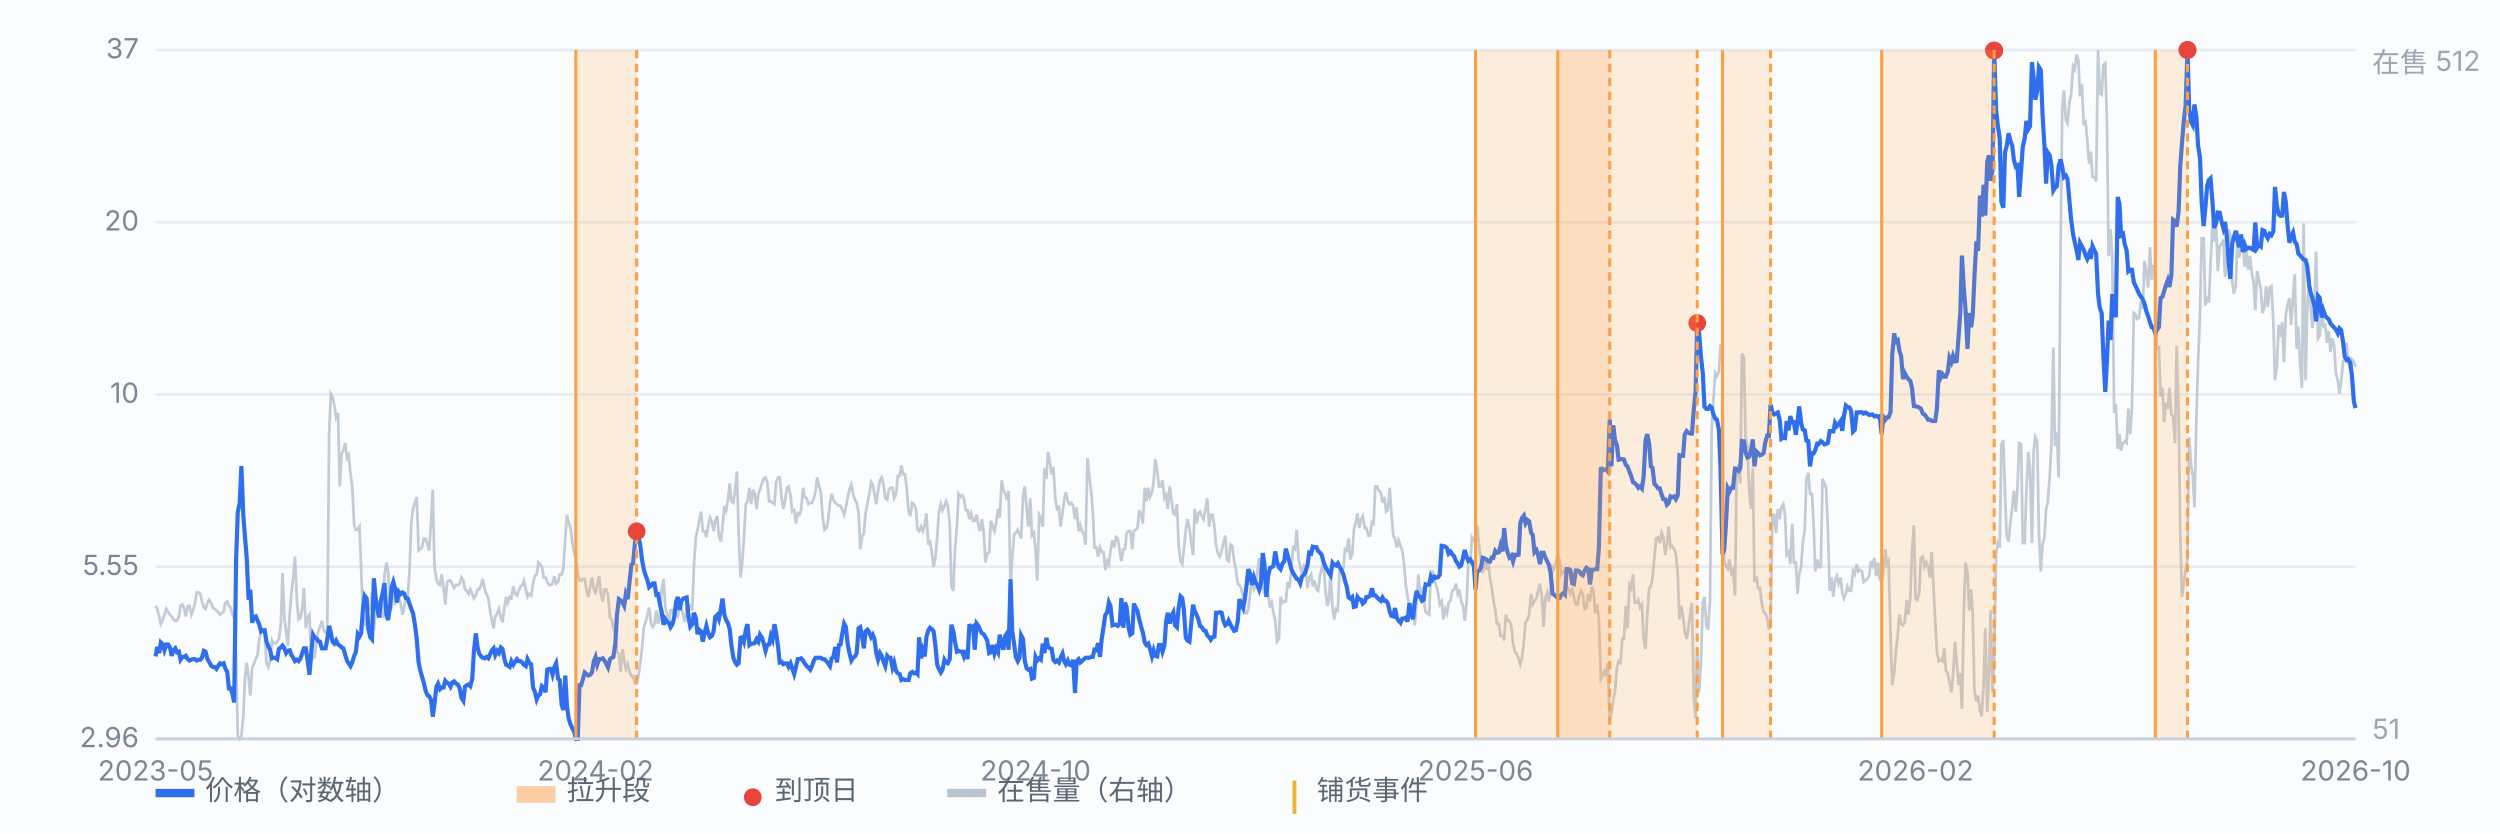
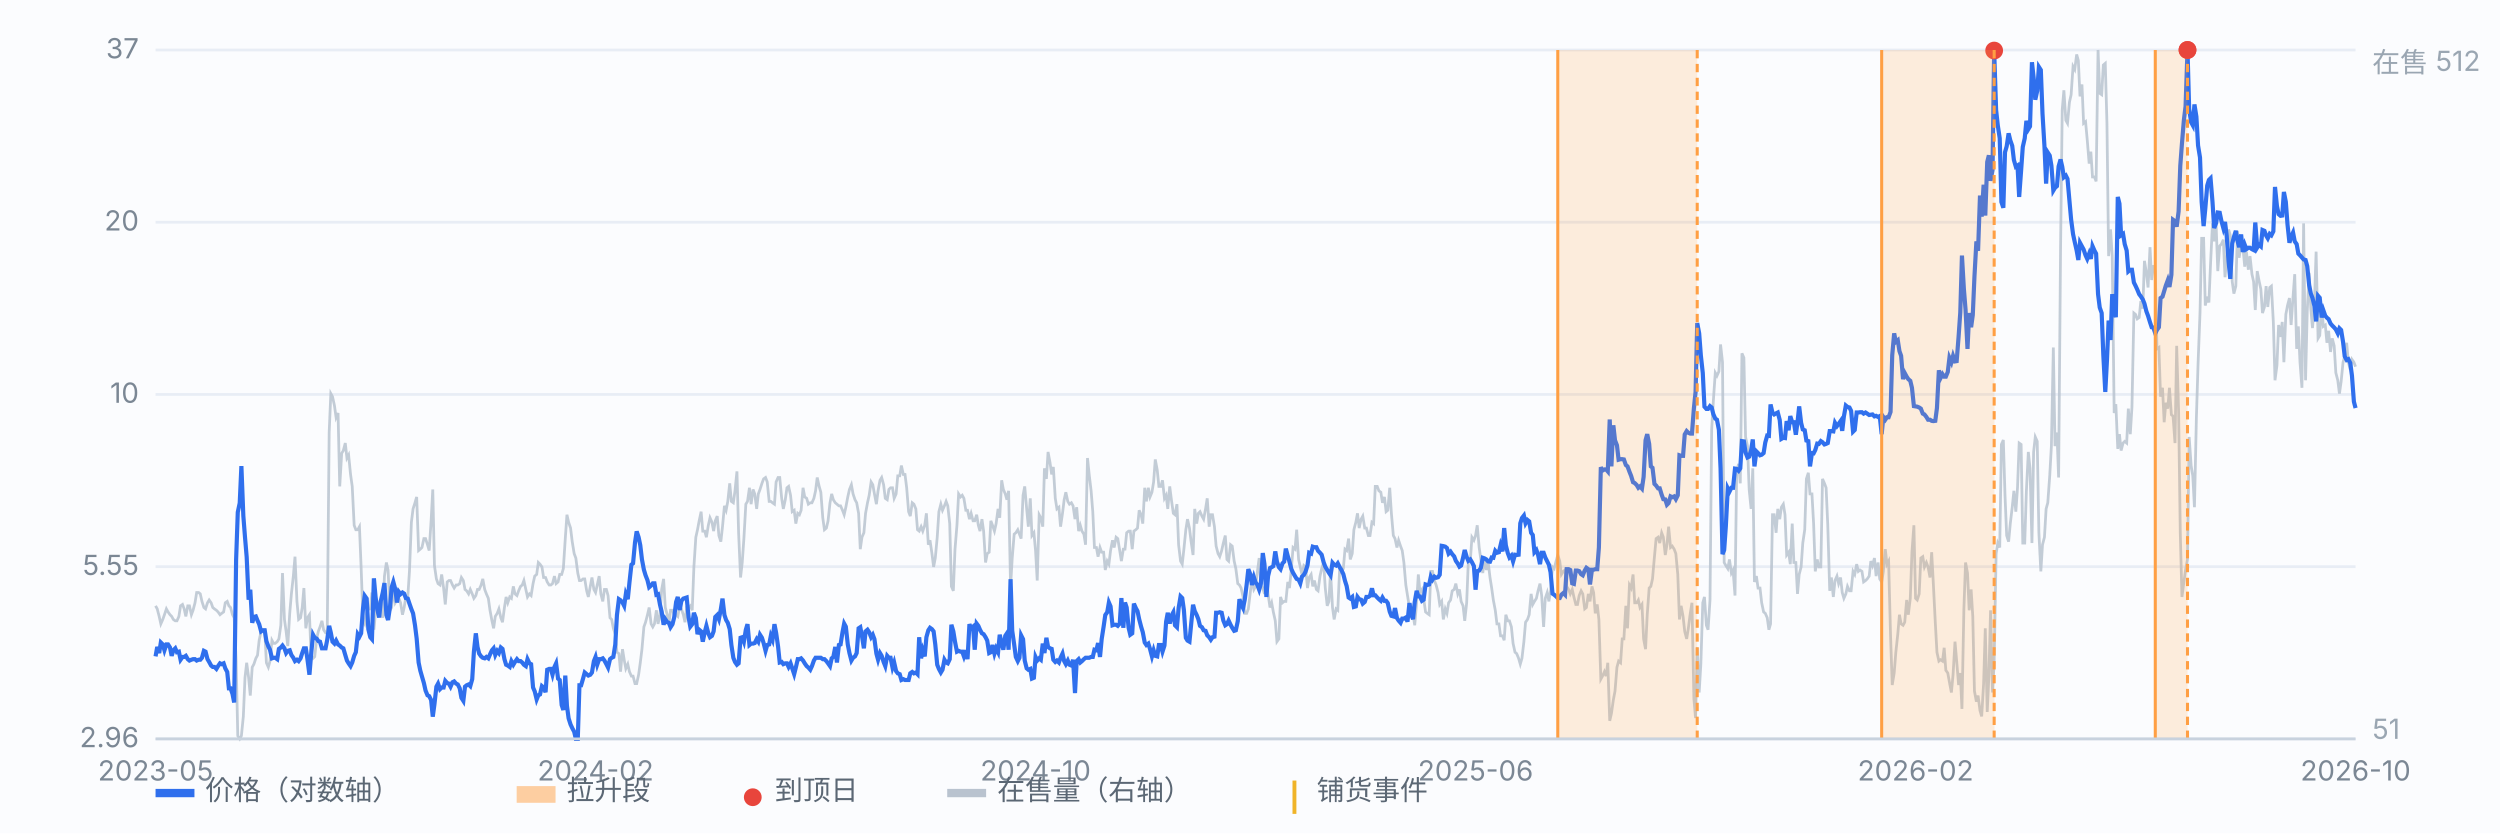
<svg xmlns="http://www.w3.org/2000/svg" viewBox="0 0 900 300" preserveAspectRatio="xMidYMid meet" style="width:100%;max-width:900px;height:auto;display:block" font-family="-apple-system,Segoe UI,Microsoft YaHei,sans-serif" font-size="10">
  <rect x="0" y="0" width="900" height="300" fill="#fbfcfe" />
  <line x1="56" y1="266.0" x2="848" y2="266.0" stroke="#e8edf5" stroke-width="1" />
  <text x="50" y="269.0" text-anchor="end" fill="#7b8794">2.96</text>
  <line x1="56" y1="204.0" x2="848" y2="204.0" stroke="#e8edf5" stroke-width="1" />
  <text x="50" y="207.0" text-anchor="end" fill="#7b8794">5.55</text>
  <line x1="56" y1="142.0" x2="848" y2="142.0" stroke="#e8edf5" stroke-width="1" />
  <text x="50" y="145.0" text-anchor="end" fill="#7b8794">10</text>
  <line x1="56" y1="80.0" x2="848" y2="80.0" stroke="#e8edf5" stroke-width="1" />
  <text x="50" y="83.0" text-anchor="end" fill="#7b8794">20</text>
  <line x1="56" y1="18.0" x2="848" y2="18.0" stroke="#e8edf5" stroke-width="1" />
  <text x="50" y="21.0" text-anchor="end" fill="#7b8794">37</text>
  <path d="M56.0 218.1 L56.6 219.2 L57.3 221.9 L57.9 224.6 L58.6 223.0 L59.2 221.3 L59.9 219.2 L60.5 220.3 L61.2 221.3 L61.8 221.9 L62.4 223.0 L63.1 223.5 L63.7 223.5 L64.4 221.9 L65.0 218.1 L65.7 217.6 L66.3 219.2 L66.9 221.9 L67.6 218.1 L68.2 218.1 L68.9 221.3 L69.5 219.7 L70.2 217.0 L70.8 213.3 L71.5 213.3 L72.1 213.8 L72.7 216.5 L73.4 218.7 L74.0 219.2 L74.7 217.0 L75.3 216.0 L76.0 217.0 L76.6 218.7 L77.2 219.2 L77.9 219.7 L78.5 220.3 L79.2 221.3 L79.8 220.8 L80.5 220.3 L81.1 217.0 L81.8 216.5 L82.4 218.1 L83.0 218.7 L83.7 221.3 L84.3 222.4 L85.0 237.5 L85.6 264.9 L86.3 266.0 L86.9 264.9 L87.6 257.9 L88.2 243.9 L88.8 238.6 L89.5 243.9 L90.1 250.4 L90.8 240.2 L91.4 239.1 L92.1 237.0 L92.7 235.9 L93.3 230.5 L94.0 227.3 L94.6 226.7 L95.3 226.7 L95.9 238.6 L96.6 240.2 L97.2 238.0 L97.9 230.5 L98.5 231.6 L99.1 231.6 L99.8 231.0 L100.4 230.0 L101.1 225.1 L101.7 206.3 L102.4 223.0 L103.0 227.3 L103.6 232.6 L104.3 220.8 L104.9 213.8 L105.6 207.4 L106.2 200.4 L106.9 216.5 L107.5 223.0 L108.2 222.4 L108.8 218.7 L109.4 211.7 L110.1 226.2 L110.7 222.4 L111.4 221.3 L112.0 235.9 L112.7 237.0 L113.3 236.4 L114.0 230.0 L114.6 227.3 L115.2 225.7 L115.9 223.5 L116.5 226.7 L117.2 227.8 L117.8 227.8 L118.5 155.7 L119.1 141.7 L119.7 142.8 L120.4 146.0 L121.0 150.3 L121.7 148.7 L122.3 175.1 L123.0 163.2 L123.6 162.2 L124.3 159.5 L124.9 164.9 L125.5 163.8 L126.2 170.8 L126.8 175.1 L127.5 189.1 L128.1 190.7 L128.8 190.7 L129.4 189.6 L130.0 204.1 L130.7 223.5 L131.3 224.6 L132.0 220.8 L132.6 219.2 L133.3 219.2 L133.9 213.3 L134.6 226.7 L135.2 220.3 L135.8 218.1 L136.5 217.0 L137.1 219.7 L137.8 222.4 L138.4 207.4 L139.1 202.5 L139.7 205.2 L140.4 219.7 L141.0 218.7 L141.6 211.1 L142.3 217.0 L142.9 216.0 L143.6 215.4 L144.2 217.0 L144.9 221.3 L145.5 218.7 L146.1 214.9 L146.8 214.9 L147.4 205.7 L148.1 188.0 L148.7 183.2 L149.4 181.0 L150.0 178.9 L150.7 198.2 L151.3 197.7 L151.9 197.1 L152.6 193.9 L153.2 193.9 L153.9 196.1 L154.5 198.2 L155.2 187.5 L155.8 176.2 L156.4 203.6 L157.1 208.4 L157.7 210.1 L158.4 210.6 L159.0 206.8 L159.7 211.7 L160.3 217.6 L161.0 209.5 L161.6 209.0 L162.2 209.0 L162.9 210.6 L163.5 211.7 L164.2 210.6 L164.8 210.6 L165.5 210.1 L166.1 207.9 L166.8 209.0 L167.4 212.2 L168.0 212.7 L168.7 213.8 L169.3 212.2 L170.0 213.8 L170.6 215.4 L171.3 214.4 L171.9 212.2 L172.5 212.2 L173.2 210.6 L173.8 208.4 L174.5 212.2 L175.1 213.8 L175.8 215.4 L176.4 219.7 L177.1 223.5 L177.7 226.2 L178.3 221.9 L179.0 220.8 L179.6 219.2 L180.3 222.4 L180.9 224.0 L181.6 218.7 L182.2 214.9 L182.8 217.0 L183.5 214.9 L184.1 215.4 L184.8 211.1 L185.4 213.8 L186.1 214.4 L186.7 212.7 L187.4 211.1 L188.0 210.6 L188.6 209.0 L189.3 212.2 L189.9 214.9 L190.6 213.8 L191.2 214.4 L191.9 210.1 L192.5 207.4 L193.2 206.8 L193.8 202.5 L194.4 203.1 L195.1 204.1 L195.7 207.9 L196.4 207.9 L197.0 209.5 L197.7 210.6 L198.3 210.6 L198.9 210.1 L199.6 207.4 L200.2 210.1 L200.9 209.5 L201.5 206.8 L202.2 206.8 L202.8 204.7 L203.5 193.9 L204.1 185.3 L204.7 188.0 L205.4 190.1 L206.0 195.0 L206.7 199.3 L207.3 200.9 L208.0 206.3 L208.6 209.0 L209.2 209.0 L209.9 208.4 L210.5 208.4 L211.2 212.7 L211.8 214.9 L212.5 211.1 L213.1 207.9 L213.8 212.2 L214.4 213.3 L215.0 210.6 L215.7 207.4 L216.3 213.8 L217.0 216.5 L217.6 212.2 L218.3 212.2 L218.9 214.4 L219.6 222.4 L220.2 223.0 L220.8 226.2 L221.5 228.3 L222.1 234.8 L222.8 235.3 L223.4 241.8 L224.1 233.7 L224.7 237.5 L225.3 240.7 L226.0 239.1 L226.6 241.8 L227.3 243.4 L227.9 243.4 L228.6 246.1 L229.2 246.1 L229.9 242.9 L230.5 238.6 L231.1 233.7 L231.8 225.7 L232.4 224.0 L233.1 221.3 L233.7 218.7 L234.4 224.6 L235.0 225.7 L235.6 224.6 L236.3 219.7 L236.9 224.6 L237.6 221.3 L238.2 212.2 L238.9 208.4 L239.5 218.7 L240.2 221.3 L240.8 224.6 L241.4 219.7 L242.1 219.7 L242.7 221.3 L243.4 221.3 L244.0 221.9 L244.7 218.1 L245.3 219.2 L246.0 221.3 L246.6 224.0 L247.2 218.7 L247.9 218.7 L248.5 218.1 L249.2 219.7 L249.8 204.1 L250.5 193.4 L251.1 190.7 L251.7 187.5 L252.4 184.2 L253.0 191.2 L253.7 191.2 L254.3 193.4 L255.0 189.1 L255.6 186.4 L256.3 188.0 L256.9 191.2 L257.5 187.5 L258.2 185.8 L258.8 192.8 L259.5 195.0 L260.1 189.6 L260.8 182.1 L261.4 183.7 L262.0 180.5 L262.7 174.0 L263.3 180.5 L264.0 181.0 L264.6 176.7 L265.3 169.7 L265.9 191.8 L266.6 207.9 L267.2 202.5 L267.8 193.9 L268.5 181.5 L269.1 180.5 L269.8 175.6 L270.4 181.5 L271.1 176.2 L271.7 177.8 L272.4 183.2 L273.0 177.8 L273.6 176.2 L274.3 174.0 L274.9 172.4 L275.6 171.9 L276.2 173.5 L276.9 180.5 L277.5 180.5 L278.1 181.0 L278.8 181.5 L279.4 173.5 L280.1 171.9 L280.7 171.9 L281.4 179.4 L282.0 183.2 L282.7 179.9 L283.3 175.6 L283.9 175.1 L284.6 178.3 L285.2 184.2 L285.9 183.7 L286.5 188.5 L287.2 184.8 L287.8 185.3 L288.4 183.7 L289.1 175.6 L289.7 178.9 L290.4 179.4 L291.0 181.5 L291.7 181.0 L292.3 181.0 L293.0 179.4 L293.6 176.7 L294.2 171.9 L294.9 175.1 L295.5 177.2 L296.2 186.4 L296.8 190.7 L297.5 190.1 L298.1 187.5 L298.8 181.0 L299.4 177.8 L300.0 179.9 L300.7 181.0 L301.3 181.5 L302.0 182.1 L302.6 182.1 L303.3 183.7 L303.9 185.3 L304.5 182.6 L305.2 178.9 L305.8 176.2 L306.5 174.5 L307.1 177.8 L307.8 179.9 L308.4 181.0 L309.1 184.8 L309.7 197.7 L310.3 193.4 L311.0 191.8 L311.6 184.8 L312.3 181.0 L312.9 178.3 L313.6 173.5 L314.2 174.5 L314.8 177.8 L315.5 181.5 L316.1 176.7 L316.8 172.9 L317.4 171.9 L318.1 174.5 L318.7 179.4 L319.4 179.9 L320.0 176.2 L320.6 175.6 L321.3 175.6 L321.9 179.4 L322.6 177.8 L323.2 171.3 L323.9 171.3 L324.5 167.6 L325.2 170.8 L325.8 170.8 L326.4 175.6 L327.1 184.2 L327.7 185.8 L328.4 181.0 L329.0 181.5 L329.7 183.2 L330.3 190.7 L330.9 191.2 L331.6 189.6 L332.2 191.2 L332.9 189.1 L333.5 184.8 L334.2 196.1 L334.8 194.5 L335.5 199.3 L336.1 204.1 L336.7 200.9 L337.4 193.4 L338.0 184.2 L338.7 181.5 L339.3 183.7 L340.0 182.1 L340.6 180.5 L341.2 182.1 L341.9 188.5 L342.5 211.1 L343.2 212.7 L343.8 197.7 L344.5 189.1 L345.1 177.8 L345.8 178.9 L346.4 178.3 L347.0 179.4 L347.7 183.7 L348.3 183.7 L349.0 186.9 L349.6 184.8 L350.3 187.5 L350.9 187.5 L351.6 185.3 L352.2 189.1 L352.8 191.2 L353.5 186.9 L354.1 191.2 L354.8 202.5 L355.4 199.3 L356.1 198.8 L356.7 187.5 L357.3 189.1 L358.0 191.2 L358.6 188.5 L359.3 183.2 L359.9 186.4 L360.6 172.9 L361.2 176.2 L361.9 177.8 L362.5 179.9 L363.1 176.7 L363.8 211.1 L364.4 200.9 L365.1 192.3 L365.7 191.8 L366.4 190.7 L367.0 192.3 L367.6 193.9 L368.3 178.3 L368.9 175.1 L369.6 183.2 L370.2 189.6 L370.9 179.4 L371.5 192.8 L372.2 191.8 L372.8 198.2 L373.4 209.0 L374.1 185.3 L374.7 186.4 L375.4 189.6 L376.0 168.6 L376.7 172.4 L377.3 162.7 L378.0 166.5 L378.6 170.8 L379.2 168.1 L379.9 179.4 L380.5 183.2 L381.2 182.6 L381.8 189.6 L382.5 184.8 L383.1 179.9 L383.7 177.2 L384.4 180.5 L385.0 181.5 L385.7 181.0 L386.3 182.1 L387.0 186.9 L387.6 182.6 L388.3 191.2 L388.9 189.1 L389.5 191.2 L390.2 192.3 L390.8 196.1 L391.5 164.9 L392.1 170.8 L392.8 176.7 L393.4 184.2 L394.0 197.1 L394.7 197.1 L395.3 200.4 L396.0 197.1 L396.6 198.8 L397.3 198.8 L397.9 205.2 L398.6 202.0 L399.2 203.1 L399.8 198.2 L400.5 194.5 L401.1 197.1 L401.8 193.4 L402.4 193.9 L403.1 198.2 L403.7 202.0 L404.4 197.7 L405.0 197.7 L405.6 191.8 L406.3 191.2 L406.9 191.2 L407.6 197.7 L408.2 191.2 L408.9 190.7 L409.5 190.1 L410.1 183.7 L410.8 185.3 L411.4 188.5 L412.1 175.6 L412.7 180.5 L413.4 175.6 L414.0 178.9 L414.7 177.2 L415.3 173.5 L415.9 165.4 L416.6 169.2 L417.2 175.1 L417.9 175.1 L418.5 172.9 L419.2 179.4 L419.8 178.3 L420.4 183.2 L421.1 175.1 L421.7 179.9 L422.4 184.8 L423.0 185.3 L423.7 181.5 L424.3 196.1 L425.0 202.0 L425.6 203.1 L426.2 197.7 L426.9 190.7 L427.5 186.9 L428.2 190.1 L428.8 195.0 L429.5 199.8 L430.1 183.2 L430.8 188.5 L431.4 184.8 L432.0 184.2 L432.7 185.8 L433.3 186.9 L434.0 183.2 L434.6 179.4 L435.3 189.6 L435.9 185.3 L436.5 185.3 L437.2 189.6 L437.8 196.6 L438.5 199.3 L439.1 200.4 L439.8 198.2 L440.4 195.5 L441.1 192.8 L441.7 201.4 L442.3 202.0 L443.0 196.1 L443.6 196.6 L444.3 202.0 L444.9 204.7 L445.6 210.1 L446.2 210.6 L446.8 211.7 L447.5 214.9 L448.1 220.8 L448.8 220.8 L449.4 219.2 L450.1 213.3 L450.7 208.4 L451.4 212.2 L452.0 211.1 L452.6 206.3 L453.3 200.9 L453.9 210.6 L454.6 211.7 L455.2 213.8 L455.9 206.8 L456.5 213.8 L457.2 218.7 L457.8 217.0 L458.4 220.3 L459.1 223.5 L459.7 231.0 L460.4 230.0 L461.0 214.9 L461.7 217.0 L462.3 216.5 L462.9 216.5 L463.6 209.5 L464.2 211.7 L464.9 204.7 L465.5 197.1 L466.2 197.7 L466.8 190.7 L467.5 201.4 L468.1 204.1 L468.7 206.8 L469.4 203.6 L470.0 204.1 L470.7 211.7 L471.3 207.9 L472.0 206.8 L472.6 211.1 L473.2 209.0 L473.9 212.2 L474.5 212.7 L475.2 207.4 L475.8 204.7 L476.5 202.5 L477.1 211.7 L477.8 218.1 L478.4 216.5 L479.0 205.7 L479.7 218.7 L480.3 223.0 L481.0 219.2 L481.6 219.7 L482.3 204.1 L482.9 205.7 L483.6 204.7 L484.2 197.7 L484.8 198.2 L485.5 193.9 L486.1 201.4 L486.8 199.3 L487.4 190.7 L488.1 188.0 L488.7 184.8 L489.3 190.1 L490.0 186.9 L490.6 185.8 L491.3 190.1 L491.9 190.1 L492.6 192.8 L493.2 192.8 L493.9 188.0 L494.5 188.5 L495.1 175.1 L495.8 175.1 L496.4 176.7 L497.1 177.2 L497.7 181.0 L498.4 178.9 L499.0 184.2 L499.6 183.7 L500.3 175.6 L500.9 184.8 L501.6 192.8 L502.2 193.9 L502.9 197.1 L503.5 194.5 L504.2 196.6 L504.8 198.2 L505.4 202.5 L506.1 210.6 L506.7 214.4 L507.4 218.7 L508.0 218.1 L508.7 221.3 L509.3 225.1 L510.0 216.5 L510.6 206.8 L511.2 213.3 L511.9 212.2 L512.5 215.4 L513.2 220.3 L513.8 220.8 L514.5 221.3 L515.1 205.7 L515.7 205.7 L516.4 209.0 L517.0 210.6 L517.7 213.3 L518.3 217.6 L519.0 216.5 L519.6 223.0 L520.3 219.2 L520.9 220.8 L521.5 217.0 L522.2 216.0 L522.8 212.7 L523.5 212.2 L524.1 210.1 L524.8 213.8 L525.4 212.2 L526.0 216.5 L526.7 218.1 L527.3 223.5 L528.0 217.0 L528.6 202.0 L529.3 202.0 L529.9 193.4 L530.6 194.5 L531.2 192.8 L531.8 189.1 L532.5 197.1 L533.1 201.4 L533.8 206.3 L534.4 200.9 L535.1 205.2 L535.7 202.0 L536.4 207.9 L537.0 211.7 L537.6 216.0 L538.3 219.7 L538.9 224.6 L539.6 224.6 L540.2 228.9 L540.9 228.9 L541.5 230.5 L542.1 221.3 L542.8 223.5 L543.4 223.5 L544.1 225.7 L544.7 231.6 L545.4 234.8 L546.0 235.3 L546.7 237.0 L547.3 239.1 L547.9 237.0 L548.6 231.0 L549.2 224.0 L549.9 223.0 L550.5 221.3 L551.2 213.8 L551.8 217.6 L552.4 216.5 L553.1 215.4 L553.7 212.7 L554.4 210.1 L555.0 214.4 L555.7 225.7 L556.3 215.4 L557.0 213.3 L557.6 216.5 L558.2 212.7 L558.9 204.1 L559.5 204.7 L560.2 202.0 L560.8 199.8 L561.5 202.0 L562.1 206.8 L562.8 205.7 L563.4 205.2 L564.0 211.1 L564.7 212.2 L565.3 213.8 L566.0 212.2 L566.6 214.9 L567.3 217.6 L567.9 217.6 L568.5 214.4 L569.2 212.7 L569.8 213.8 L570.5 219.2 L571.1 218.7 L571.8 213.8 L572.4 216.5 L573.1 211.1 L573.7 213.3 L574.3 220.8 L575.0 217.6 L575.6 223.0 L576.3 244.5 L576.9 243.4 L577.6 241.8 L578.2 243.4 L578.8 238.6 L579.5 259.5 L580.1 256.9 L580.8 252.0 L581.4 248.8 L582.1 240.2 L582.7 238.0 L583.4 238.6 L584.0 230.0 L584.6 230.0 L585.3 218.1 L585.9 226.2 L586.6 210.6 L587.2 211.7 L587.9 206.8 L588.5 217.0 L589.2 217.0 L589.8 216.0 L590.4 218.7 L591.1 217.6 L591.7 230.0 L592.4 233.7 L593.0 221.3 L593.7 211.7 L594.3 211.1 L594.9 208.4 L595.6 200.4 L596.2 193.9 L596.9 193.4 L597.5 195.5 L598.2 191.8 L598.8 193.4 L599.5 199.8 L600.1 196.1 L600.7 189.6 L601.4 197.1 L602.0 196.6 L602.7 197.7 L603.3 199.3 L604.0 206.8 L604.6 223.0 L605.2 218.1 L605.9 221.9 L606.5 227.3 L607.2 230.0 L607.8 226.2 L608.5 220.8 L609.1 217.0 L609.8 251.5 L610.4 258.5 L611.0 233.2 L611.7 249.3 L612.3 239.1 L613.0 217.0 L613.6 214.9 L614.3 225.1 L614.9 226.7 L615.6 216.0 L616.2 154.6 L616.8 144.4 L617.5 134.2 L618.1 135.3 L618.8 133.7 L619.4 124.0 L620.1 130.4 L620.7 202.5 L621.3 203.6 L622.0 204.7 L622.6 201.4 L623.3 206.3 L623.9 205.2 L624.6 214.4 L625.2 169.7 L625.9 167.0 L626.5 174.0 L627.1 127.2 L627.8 128.8 L628.4 157.3 L629.1 160.6 L629.7 176.2 L630.4 183.2 L631.0 168.6 L631.6 209.5 L632.3 207.4 L632.9 211.7 L633.6 211.7 L634.2 217.0 L634.9 220.3 L635.5 220.8 L636.2 222.4 L636.8 226.7 L637.4 224.6 L638.1 185.3 L638.7 185.3 L639.4 191.8 L640.0 183.2 L640.7 186.9 L641.3 182.6 L642.0 181.5 L642.6 185.3 L643.2 199.8 L643.9 198.8 L644.5 203.1 L645.2 188.5 L645.8 202.5 L646.5 202.5 L647.1 213.8 L647.7 206.8 L648.4 204.1 L649.0 195.5 L649.7 190.7 L650.3 172.4 L651.0 170.2 L651.6 177.8 L652.3 177.8 L652.9 188.5 L653.5 205.7 L654.2 201.4 L654.8 204.1 L655.5 204.1 L656.1 172.4 L656.8 174.0 L657.4 175.6 L658.0 189.1 L658.7 212.7 L659.3 207.9 L660.0 214.9 L660.6 209.0 L661.3 207.4 L661.9 210.1 L662.6 207.9 L663.2 213.3 L663.8 215.4 L664.5 213.8 L665.1 211.1 L665.8 212.7 L666.4 212.7 L667.1 205.7 L667.7 206.8 L668.4 203.1 L669.0 205.7 L669.6 205.2 L670.3 205.7 L670.9 209.5 L671.6 209.0 L672.2 208.4 L672.9 207.4 L673.5 202.0 L674.1 203.6 L674.8 200.9 L675.4 207.4 L676.1 202.5 L676.7 208.4 L677.4 209.5 L678.0 205.7 L678.7 197.7 L679.3 203.1 L679.9 202.0 L680.6 228.9 L681.2 246.6 L681.9 242.3 L682.5 234.8 L683.2 228.3 L683.8 221.3 L684.4 224.6 L685.1 225.1 L685.7 224.0 L686.4 216.0 L687.0 221.3 L687.7 215.4 L688.3 198.8 L689.0 189.1 L689.6 215.4 L690.2 216.0 L690.9 213.8 L691.5 200.9 L692.2 200.4 L692.8 204.1 L693.5 202.5 L694.1 204.1 L694.8 207.9 L695.4 198.8 L696.0 210.1 L696.7 224.0 L697.3 234.8 L698.0 238.0 L698.6 237.5 L699.3 238.0 L699.9 233.2 L700.5 241.3 L701.2 242.3 L701.8 245.6 L702.5 249.3 L703.1 242.9 L703.8 231.0 L704.4 238.0 L705.1 246.6 L705.7 242.3 L706.3 255.2 L707.0 219.2 L707.6 202.5 L708.3 206.3 L708.9 219.7 L709.6 212.2 L710.2 221.9 L710.8 248.8 L711.5 252.6 L712.1 250.4 L712.8 255.8 L713.4 257.9 L714.1 246.1 L714.7 226.2 L715.4 256.3 L716.0 243.4 L716.6 219.7 L717.3 249.3 L717.9 238.6 L718.6 199.3 L719.2 195.5 L719.9 197.1 L720.5 160.0 L721.2 158.4 L721.8 178.3 L722.4 192.8 L723.1 195.0 L723.7 188.5 L724.4 182.6 L725.0 176.7 L725.7 184.2 L726.3 175.6 L726.9 159.5 L727.6 160.0 L728.2 195.5 L728.9 195.5 L729.5 176.7 L730.2 162.7 L730.8 168.6 L731.5 195.5 L732.1 162.7 L732.7 157.3 L733.4 158.9 L734.0 191.8 L734.7 205.7 L735.3 196.1 L736.0 193.4 L736.6 183.2 L737.2 181.0 L737.9 171.3 L738.5 160.6 L739.2 125.1 L739.8 160.6 L740.5 155.7 L741.1 171.9 L741.8 89.5 L742.4 39.5 L743.0 32.5 L743.7 43.3 L744.3 44.4 L745.0 36.8 L745.6 34.1 L746.3 23.9 L746.9 25.0 L747.6 19.6 L748.2 21.8 L748.8 34.7 L749.5 30.4 L750.1 44.4 L750.8 43.8 L751.4 50.3 L752.1 58.9 L752.7 54.6 L753.3 63.7 L754.0 63.7 L754.6 65.3 L755.3 18.0 L755.9 33.6 L756.6 34.1 L757.2 23.4 L757.9 22.8 L758.5 44.4 L759.1 92.2 L759.8 82.6 L760.4 92.2 L761.1 148.7 L761.7 145.5 L762.4 161.6 L763.0 156.3 L763.6 162.2 L764.3 159.5 L764.9 158.9 L765.6 159.5 L766.2 147.1 L766.9 156.3 L767.5 146.6 L768.2 112.7 L768.8 113.2 L769.4 114.8 L770.1 114.3 L770.7 108.4 L771.4 111.1 L772.0 93.9 L772.7 98.2 L773.3 103.5 L774.0 89.0 L774.6 100.8 L775.2 95.5 L775.9 97.6 L776.5 125.6 L777.2 125.1 L777.8 142.8 L778.5 139.6 L779.1 152.0 L779.7 145.0 L780.4 147.1 L781.0 139.6 L781.7 149.3 L782.3 149.8 L783.0 159.5 L783.6 124.5 L784.3 148.2 L784.9 191.8 L785.5 214.9 L786.2 209.5 L786.8 205.2 L787.5 201.4 L788.1 157.3 L788.8 167.6 L789.4 171.3 L790.0 182.6 L790.7 150.3 L791.3 131.0 L792.0 112.7 L792.6 85.8 L793.3 85.8 L793.9 110.0 L794.6 106.8 L795.2 108.9 L795.8 94.9 L796.5 80.4 L797.1 86.9 L797.8 80.9 L798.4 97.6 L799.1 88.5 L799.7 87.9 L800.4 86.3 L801.0 99.8 L801.6 93.3 L802.3 82.6 L802.9 84.7 L803.6 101.4 L804.2 105.7 L804.9 103.0 L805.5 83.1 L806.1 92.8 L806.8 87.9 L807.4 88.5 L808.1 96.0 L808.7 90.6 L809.4 97.1 L810.0 92.2 L810.7 98.7 L811.3 101.4 L811.9 111.6 L812.6 97.6 L813.2 100.8 L813.9 104.1 L814.5 112.7 L815.2 110.5 L815.8 103.0 L816.4 110.5 L817.1 103.5 L817.7 103.0 L818.4 115.9 L819.0 136.9 L819.7 131.5 L820.3 117.0 L821.0 121.3 L821.6 115.9 L822.2 130.4 L822.9 113.2 L823.5 110.0 L824.2 107.3 L824.8 117.0 L825.5 106.8 L826.1 98.7 L826.8 125.6 L827.4 117.5 L828.0 130.4 L828.7 139.6 L829.3 80.4 L830.0 136.9 L830.6 112.1 L831.3 98.2 L831.9 111.1 L832.5 118.1 L833.2 108.9 L833.8 90.6 L834.5 121.8 L835.1 120.8 L835.8 110.0 L836.4 117.5 L837.1 117.0 L837.7 123.4 L838.3 119.1 L839.0 126.7 L839.6 121.8 L840.3 124.5 L840.9 134.2 L841.6 136.9 L842.2 141.7 L842.8 137.4 L843.5 130.4 L844.1 128.3 L844.8 123.4 L845.4 130.4 L846.1 133.1 L846.7 129.4 L847.4 130.4 L848.0 132.0" fill="none" stroke="#b9c3cf" stroke-width="1" opacity="0.85" />
  <text x="854" y="26" fill="#9aa6b2">在售 512</text>
  <text x="854" y="266" fill="#9aa6b2">51</text>
  <path d="M56.0 236.3 L56.6 232.9 L57.3 235.1 L57.9 231.3 L58.6 232.0 L59.2 234.1 L59.9 232.0 L60.5 232.0 L61.2 233.1 L61.8 236.1 L62.4 234.1 L63.1 233.4 L63.7 234.8 L64.4 234.6 L65.0 237.5 L65.7 236.5 L66.3 236.5 L66.9 236.1 L67.6 237.3 L68.2 237.8 L68.9 237.5 L69.5 237.3 L70.2 237.3 L70.8 237.8 L71.5 237.5 L72.1 237.5 L72.7 236.8 L73.4 234.3 L74.0 234.6 L74.7 237.3 L75.3 238.3 L76.0 239.6 L76.6 240.1 L77.2 240.1 L77.9 240.8 L78.5 239.8 L79.2 238.8 L79.8 239.1 L80.5 238.8 L81.1 240.6 L81.8 241.9 L82.4 247.8 L83.0 247.8 L83.7 249.8 L84.3 252.9 L85.0 201.5 L85.6 184.4 L86.3 181.1 L86.9 167.8 L87.6 185.7 L88.2 193.4 L88.8 200.5 L89.5 215.9 L90.1 212.3 L90.8 224.2 L91.4 222.1 L92.1 221.9 L92.7 223.4 L93.3 224.7 L94.0 227.3 L94.6 226.9 L95.3 226.9 L95.9 230.8 L96.6 232.7 L97.2 233.9 L97.9 237.0 L98.5 236.8 L99.1 236.8 L99.8 237.3 L100.4 233.6 L101.1 233.1 L101.7 232.4 L102.4 233.4 L103.0 235.1 L103.6 234.3 L104.3 234.1 L104.9 235.8 L105.6 236.8 L106.2 238.0 L106.9 237.5 L107.5 238.0 L108.2 237.0 L108.8 235.1 L109.4 233.4 L110.1 233.4 L110.7 237.5 L111.4 242.9 L112.0 235.6 L112.7 228.5 L113.3 229.6 L114.0 229.9 L114.6 230.8 L115.2 231.0 L115.9 233.4 L116.5 233.4 L117.2 233.4 L117.8 230.3 L118.5 225.3 L119.1 227.8 L119.7 231.0 L120.4 231.7 L121.0 230.6 L121.7 232.0 L122.3 232.4 L123.0 233.1 L123.6 233.4 L124.3 235.8 L124.9 237.8 L125.5 238.8 L126.2 239.8 L126.8 238.5 L127.5 236.1 L128.1 234.8 L128.8 228.3 L129.4 229.2 L130.0 228.0 L130.7 218.9 L131.3 214.5 L132.0 215.5 L132.6 226.5 L133.3 229.4 L133.9 230.1 L134.6 208.2 L135.2 214.9 L135.8 219.3 L136.5 222.3 L137.1 216.3 L137.8 213.3 L138.4 209.9 L139.1 221.4 L139.7 223.2 L140.4 218.5 L141.0 211.4 L141.6 209.5 L142.3 212.1 L142.9 216.9 L143.6 213.1 L144.2 213.9 L144.9 213.3 L145.5 213.7 L146.1 215.3 L146.8 215.5 L147.4 217.3 L148.1 219.3 L148.7 220.8 L149.4 225.1 L150.0 229.9 L150.7 238.5 L151.3 241.4 L151.9 243.5 L152.6 245.9 L153.2 248.6 L153.9 250.3 L154.5 250.6 L155.2 252.0 L155.8 258.0 L156.4 253.5 L157.1 247.2 L157.7 246.1 L158.4 248.1 L159.0 247.5 L159.7 247.5 L160.3 245.1 L161.0 245.9 L161.6 246.1 L162.2 247.2 L162.9 245.6 L163.5 245.3 L164.2 246.1 L164.8 246.4 L165.5 247.8 L166.1 251.2 L166.8 252.3 L167.4 247.2 L168.0 246.7 L168.7 246.4 L169.3 247.0 L170.0 244.5 L170.6 234.6 L171.3 228.0 L171.9 232.9 L172.5 235.3 L173.2 236.3 L173.8 236.8 L174.5 237.0 L175.1 236.5 L175.8 237.0 L176.4 235.6 L177.1 234.1 L177.7 233.4 L178.3 235.8 L179.0 234.3 L179.6 235.1 L180.3 233.1 L180.9 233.6 L181.6 237.3 L182.2 239.3 L182.8 239.6 L183.5 240.1 L184.1 238.0 L184.8 239.3 L185.4 238.3 L186.1 237.3 L186.7 238.0 L187.4 238.0 L188.0 238.5 L188.6 239.3 L189.3 239.8 L189.9 237.3 L190.6 238.8 L191.2 239.1 L191.9 247.5 L192.5 248.9 L193.2 251.8 L193.8 250.3 L194.4 250.0 L195.1 247.0 L195.7 247.5 L196.4 249.2 L197.0 241.1 L197.7 240.8 L198.3 240.8 L198.9 242.9 L199.6 240.1 L200.2 238.8 L200.9 244.3 L201.5 244.8 L202.2 253.8 L202.8 255.6 L203.5 243.2 L204.1 254.1 L204.7 258.6 L205.4 260.8 L206.0 262.1 L206.7 263.4 L207.3 266.0 L208.0 266.0 L208.6 246.7 L209.2 246.7 L209.9 244.3 L210.5 242.1 L211.2 242.7 L211.8 243.2 L212.5 242.9 L213.1 242.1 L213.8 238.0 L214.4 236.5 L215.0 239.3 L215.7 237.3 L216.3 237.3 L217.0 237.0 L217.6 237.8 L218.3 239.1 L218.9 240.3 L219.6 237.3 L220.2 236.8 L220.8 236.5 L221.5 232.0 L222.1 221.4 L222.8 215.7 L223.4 216.1 L224.1 216.9 L224.7 218.1 L225.3 213.9 L226.0 215.7 L226.6 209.7 L227.3 203.3 L227.9 202.8 L228.6 195.3 L229.2 191.3 L229.9 193.4 L230.5 196.3 L231.1 201.4 L231.8 205.1 L232.4 207.1 L233.1 208.9 L233.7 211.4 L234.4 210.8 L235.0 210.0 L235.6 210.0 L236.3 214.1 L236.9 213.9 L237.6 217.7 L238.2 220.2 L238.9 224.9 L239.5 222.9 L240.2 224.0 L240.8 224.2 L241.4 225.8 L242.1 224.7 L242.7 222.3 L243.4 216.7 L244.0 214.9 L244.7 219.6 L245.3 216.3 L246.0 215.5 L246.6 215.3 L247.2 215.1 L247.9 222.3 L248.5 225.6 L249.2 224.7 L249.8 220.6 L250.5 222.5 L251.1 228.3 L251.7 226.7 L252.4 227.3 L253.0 231.0 L253.7 227.6 L254.3 225.3 L255.0 228.0 L255.6 229.4 L256.3 228.9 L256.9 227.3 L257.5 222.1 L258.2 221.4 L258.8 222.9 L259.5 219.3 L260.1 215.5 L260.8 221.4 L261.4 223.2 L262.0 224.2 L262.7 226.5 L263.3 232.2 L264.0 236.8 L264.6 238.3 L265.3 239.3 L265.9 238.8 L266.6 229.6 L267.2 229.4 L267.8 231.0 L268.5 226.7 L269.1 224.7 L269.8 232.2 L270.4 231.7 L271.1 231.7 L271.7 231.5 L272.4 230.1 L273.0 231.0 L273.6 228.5 L274.3 229.6 L274.9 231.5 L275.6 234.3 L276.2 232.2 L276.9 232.0 L277.5 228.9 L278.1 230.3 L278.8 224.7 L279.4 227.8 L280.1 232.7 L280.7 238.5 L281.4 238.3 L282.0 239.1 L282.7 238.8 L283.3 238.8 L283.9 240.1 L284.6 238.8 L285.2 240.6 L285.9 242.7 L286.5 240.3 L287.2 237.3 L287.8 237.3 L288.4 237.0 L289.1 237.8 L289.7 238.8 L290.4 239.8 L291.0 240.3 L291.7 241.1 L292.3 239.8 L293.0 237.8 L293.6 236.8 L294.2 236.8 L294.9 236.8 L295.5 236.8 L296.2 237.3 L296.8 237.3 L297.5 238.0 L298.1 238.8 L298.8 239.8 L299.4 237.0 L300.0 236.5 L300.7 232.9 L301.3 238.5 L302.0 232.2 L302.6 232.0 L303.3 227.6 L303.9 224.5 L304.5 225.6 L305.2 232.0 L305.8 235.1 L306.5 237.8 L307.1 236.8 L307.8 236.3 L308.4 235.1 L309.1 226.2 L309.7 225.8 L310.3 228.9 L311.0 233.4 L311.6 227.3 L312.3 226.7 L312.9 227.6 L313.6 229.4 L314.2 228.5 L314.8 230.1 L315.5 235.3 L316.1 237.5 L316.8 235.1 L317.4 236.1 L318.1 238.3 L318.7 239.8 L319.4 236.1 L320.0 236.8 L320.6 236.8 L321.3 240.3 L321.9 238.5 L322.6 241.6 L323.2 242.4 L323.9 242.7 L324.5 244.8 L325.2 244.5 L325.8 244.8 L326.4 244.8 L327.1 244.8 L327.7 242.4 L328.4 241.9 L329.0 242.4 L329.7 242.1 L330.3 242.7 L330.9 229.4 L331.6 237.0 L332.2 234.1 L332.9 236.3 L333.5 229.4 L334.2 226.9 L334.8 226.0 L335.5 226.5 L336.1 227.3 L336.7 232.0 L337.4 239.3 L338.0 240.8 L338.7 242.1 L339.3 241.1 L340.0 237.5 L340.6 238.5 L341.2 238.8 L341.9 237.3 L342.5 224.9 L343.2 227.3 L343.8 231.0 L344.5 234.6 L345.1 234.3 L345.8 234.6 L346.4 234.6 L347.0 236.3 L347.7 234.1 L348.3 237.3 L349.0 224.7 L349.6 226.2 L350.3 225.6 L350.9 233.9 L351.6 224.5 L352.2 225.3 L352.8 226.7 L353.5 228.0 L354.1 228.3 L354.8 229.4 L355.4 230.6 L356.1 235.1 L356.7 234.8 L357.3 232.2 L358.0 235.3 L358.6 233.4 L359.3 234.8 L359.9 228.5 L360.6 231.5 L361.2 233.9 L361.9 228.9 L362.5 228.0 L363.1 233.9 L363.8 208.5 L364.4 227.1 L365.1 232.0 L365.7 236.5 L366.4 238.0 L367.0 236.8 L367.6 228.7 L368.3 230.1 L368.9 237.8 L369.6 240.6 L370.2 241.1 L370.9 240.8 L371.5 244.3 L372.2 244.0 L372.8 236.5 L373.4 237.8 L374.1 237.0 L374.7 237.5 L375.4 231.7 L376.0 235.1 L376.7 229.6 L377.3 232.9 L378.0 233.4 L378.6 233.6 L379.2 237.5 L379.9 238.3 L380.5 237.8 L381.2 238.5 L381.8 236.8 L382.5 235.3 L383.1 238.0 L383.7 239.1 L384.4 237.8 L385.0 239.3 L385.7 239.6 L386.3 237.5 L387.0 249.5 L387.6 238.0 L388.3 237.3 L388.9 238.5 L389.5 238.0 L390.2 237.3 L390.8 236.8 L391.5 236.8 L392.1 236.8 L392.8 236.5 L393.4 236.5 L394.0 233.9 L394.7 234.1 L395.3 231.5 L396.0 236.5 L396.6 230.1 L397.3 225.6 L397.9 221.4 L398.6 220.4 L399.2 216.9 L399.8 218.3 L400.5 225.1 L401.1 224.9 L401.8 224.9 L402.4 225.3 L403.1 224.5 L403.7 215.3 L404.4 226.0 L405.0 216.9 L405.6 218.7 L406.3 226.0 L406.9 228.5 L407.6 228.0 L408.2 217.3 L408.9 218.9 L409.5 220.0 L410.1 222.9 L410.8 225.6 L411.4 227.6 L412.1 231.3 L412.7 232.2 L413.4 231.7 L414.0 233.6 L414.7 236.3 L415.3 234.1 L415.9 236.1 L416.6 236.3 L417.2 232.2 L417.9 232.2 L418.5 234.6 L419.2 232.4 L419.8 223.8 L420.4 220.6 L421.1 224.5 L421.7 221.7 L422.4 220.4 L423.0 225.1 L423.7 225.8 L424.3 218.9 L425.0 214.7 L425.6 215.3 L426.2 219.6 L426.9 229.6 L427.5 230.6 L428.2 231.0 L428.8 224.9 L429.5 217.7 L430.1 220.0 L430.8 221.4 L431.4 222.9 L432.0 225.3 L432.7 225.8 L433.3 226.9 L434.0 227.1 L434.6 228.7 L435.3 229.4 L435.9 230.3 L436.5 229.4 L437.2 229.2 L437.8 220.6 L438.5 220.6 L439.1 220.4 L439.8 220.6 L440.4 223.4 L441.1 225.1 L441.7 224.7 L442.3 223.4 L443.0 224.9 L443.6 226.0 L444.3 227.1 L444.9 226.9 L445.6 223.6 L446.2 215.7 L446.8 217.5 L447.5 218.9 L448.1 215.9 L448.8 210.4 L449.4 204.9 L450.1 206.7 L450.7 210.6 L451.4 207.8 L452.0 209.7 L452.6 210.4 L453.3 212.3 L453.9 210.2 L454.6 199.1 L455.2 203.1 L455.9 214.9 L456.5 207.4 L457.2 204.5 L457.8 204.2 L458.4 203.8 L459.1 198.5 L459.7 202.2 L460.4 204.2 L461.0 204.9 L461.7 202.8 L462.3 202.2 L462.9 197.5 L463.6 200.2 L464.2 202.2 L464.9 204.9 L465.5 206.2 L466.2 207.4 L466.8 208.4 L467.5 208.7 L468.1 210.0 L468.7 207.6 L469.4 206.9 L470.0 205.8 L470.7 203.5 L471.3 199.0 L472.0 199.3 L472.6 196.8 L473.2 197.0 L473.9 197.0 L474.5 198.3 L475.2 199.0 L475.8 199.7 L476.5 202.4 L477.1 204.0 L477.8 205.2 L478.4 206.2 L479.0 207.1 L479.7 202.6 L480.3 203.3 L481.0 203.6 L481.6 202.8 L482.3 204.2 L482.9 205.2 L483.6 206.7 L484.2 209.1 L484.8 211.0 L485.5 215.1 L486.1 215.5 L486.8 214.9 L487.4 218.5 L488.1 218.3 L488.7 214.9 L489.3 215.7 L490.0 215.9 L490.6 217.3 L491.3 216.7 L491.9 214.9 L492.6 214.9 L493.2 214.5 L493.9 211.8 L494.5 214.3 L495.1 214.3 L495.8 215.1 L496.4 215.7 L497.1 216.3 L497.7 215.1 L498.4 216.3 L499.0 216.3 L499.6 217.1 L500.3 220.2 L500.9 221.7 L501.6 221.9 L502.2 218.9 L502.9 222.5 L503.5 223.4 L504.2 224.2 L504.8 222.7 L505.4 222.7 L506.1 222.3 L506.7 223.8 L507.4 217.1 L508.0 221.2 L508.7 222.9 L509.3 216.7 L510.0 212.7 L510.6 214.7 L511.2 214.7 L511.9 216.3 L512.5 215.9 L513.2 210.4 L513.8 210.6 L514.5 210.4 L515.1 207.6 L515.7 208.7 L516.4 207.6 L517.0 208.0 L517.7 207.8 L518.3 206.9 L519.0 196.5 L519.6 196.6 L520.3 196.8 L520.9 197.3 L521.5 199.3 L522.2 198.6 L522.8 199.5 L523.5 200.3 L524.1 201.9 L524.8 202.9 L525.4 204.0 L526.0 203.6 L526.7 200.8 L527.3 198.0 L528.0 200.5 L528.6 201.9 L529.3 201.4 L529.9 202.4 L530.6 203.8 L531.2 212.3 L531.8 205.6 L532.5 205.4 L533.1 204.4 L533.8 200.8 L534.4 201.0 L535.1 201.4 L535.7 202.1 L536.4 202.2 L537.0 200.7 L537.6 200.8 L538.3 198.3 L538.9 199.0 L539.6 198.8 L540.2 196.3 L540.9 198.5 L541.5 190.1 L542.1 196.3 L542.8 199.1 L543.4 200.7 L544.1 200.0 L544.7 202.1 L545.4 199.7 L546.0 199.8 L546.7 199.7 L547.3 188.4 L547.9 186.5 L548.6 185.6 L549.2 188.4 L549.9 187.2 L550.5 187.7 L551.2 191.8 L551.8 192.6 L552.4 198.8 L553.1 198.0 L553.7 199.7 L554.4 203.1 L555.0 199.0 L555.7 199.0 L556.3 200.7 L557.0 202.1 L557.6 203.3 L558.2 206.0 L558.9 213.7 L559.5 214.1 L560.2 214.7 L560.8 215.3 L561.5 215.3 L562.1 214.1 L562.8 213.5 L563.4 214.1 L564.0 204.9 L564.7 204.9 L565.3 205.2 L566.0 210.0 L566.6 210.2 L567.3 205.4 L567.9 205.4 L568.5 205.6 L569.2 206.7 L569.8 207.1 L570.5 205.4 L571.1 204.4 L571.8 204.9 L572.4 210.4 L573.1 205.1 L573.7 205.1 L574.3 204.9 L575.0 204.9 L575.6 197.1 L576.3 168.2 L576.9 169.4 L577.6 169.0 L578.2 169.0 L578.8 169.7 L579.5 151.0 L580.1 167.9 L580.8 153.1 L581.4 158.5 L582.1 160.3 L582.7 165.5 L583.4 165.3 L584.0 165.3 L584.6 165.4 L585.3 167.4 L585.9 167.9 L586.6 169.8 L587.2 171.3 L587.9 173.6 L588.5 173.9 L589.2 174.6 L589.8 175.6 L590.4 175.1 L591.1 175.9 L591.7 171.7 L592.4 158.5 L593.0 156.3 L593.7 159.8 L594.3 167.9 L594.9 168.4 L595.6 174.2 L596.2 174.8 L596.9 175.8 L597.5 175.8 L598.2 178.1 L598.8 179.7 L599.5 179.8 L600.1 181.7 L600.7 181.1 L601.4 178.7 L602.0 179.0 L602.7 178.7 L603.3 179.7 L604.0 178.3 L604.6 163.9 L605.2 164.1 L605.9 164.1 L606.5 156.4 L607.2 155.2 L607.8 155.8 L608.5 156.1 L609.1 156.1 L609.8 147.0 L610.4 141.1 L611.0 116.3 L611.7 120.0 L612.3 127.9 L613.0 134.3 L613.6 146.4 L614.3 147.2 L614.9 147.2 L615.6 146.2 L616.2 146.7 L616.8 149.1 L617.5 150.7 L618.1 151.1 L618.8 154.7 L619.4 168.6 L620.1 199.5 L620.7 198.0 L621.3 189.5 L622.0 175.8 L622.6 177.0 L623.3 175.6 L623.9 175.6 L624.6 168.7 L625.2 168.8 L625.9 169.5 L626.5 168.6 L627.1 158.8 L627.8 158.9 L628.4 162.9 L629.1 164.7 L629.7 164.4 L630.4 162.1 L631.0 158.2 L631.6 167.9 L632.3 162.5 L632.9 163.1 L633.6 163.9 L634.2 163.7 L634.9 163.1 L635.5 159.3 L636.2 156.8 L636.8 156.9 L637.4 145.6 L638.1 148.6 L638.7 149.2 L639.4 148.8 L640.0 148.5 L640.7 151.2 L641.3 158.0 L642.0 157.6 L642.6 157.7 L643.2 151.6 L643.9 154.9 L644.5 149.8 L645.2 152.0 L645.8 152.0 L646.5 156.5 L647.1 152.0 L647.7 146.3 L648.4 152.2 L649.0 154.6 L649.7 154.9 L650.3 158.6 L651.0 158.8 L651.6 167.9 L652.3 163.1 L652.9 163.2 L653.5 162.0 L654.2 159.7 L654.8 159.8 L655.5 158.8 L656.1 159.2 L656.8 160.0 L657.4 159.8 L658.0 159.5 L658.7 155.2 L659.3 155.2 L660.0 155.3 L660.6 152.2 L661.3 153.4 L661.9 152.6 L662.6 151.6 L663.2 155.1 L663.8 149.9 L664.5 146.0 L665.1 146.5 L665.8 146.7 L666.4 147.9 L667.1 155.4 L667.7 154.8 L668.4 148.5 L669.0 148.5 L669.6 148.4 L670.3 148.4 L670.9 148.9 L671.6 148.5 L672.2 148.9 L672.9 149.4 L673.5 149.3 L674.1 149.2 L674.8 149.9 L675.4 149.7 L676.1 150.1 L676.7 149.8 L677.4 156.3 L678.0 150.1 L678.7 151.1 L679.3 150.2 L679.9 150.2 L680.6 148.3 L681.2 127.9 L681.9 120.0 L682.5 123.1 L683.2 122.5 L683.8 126.4 L684.4 128.1 L685.1 136.5 L685.7 134.3 L686.4 135.6 L687.0 136.5 L687.7 137.1 L688.3 139.6 L689.0 146.2 L689.6 146.3 L690.2 146.4 L690.9 146.7 L691.5 147.1 L692.2 148.9 L692.8 149.2 L693.5 150.1 L694.1 151.1 L694.8 151.1 L695.4 151.5 L696.0 151.6 L696.7 151.5 L697.3 146.9 L698.0 133.3 L698.6 136.1 L699.3 134.7 L699.9 135.6 L700.5 135.6 L701.2 133.9 L701.8 128.8 L702.5 130.4 L703.1 128.1 L703.8 130.1 L704.4 130.0 L705.1 121.1 L705.7 112.5 L706.3 92.0 L707.0 104.1 L707.6 111.5 L708.3 125.6 L708.9 112.7 L709.6 117.8 L710.2 113.4 L710.8 99.6 L711.5 86.9 L712.1 90.3 L712.8 70.4 L713.4 78.0 L714.1 66.5 L714.7 77.6 L715.4 58.3 L716.0 55.9 L716.6 65.1 L717.3 61.2 L717.9 18.2 L718.6 39.6 L719.2 45.1 L719.9 49.8 L720.5 72.7 L721.2 74.8 L721.8 54.8 L722.4 52.7 L723.1 48.0 L723.7 50.5 L724.4 52.5 L725.0 57.6 L725.7 60.0 L726.3 59.6 L726.9 70.9 L727.6 61.4 L728.2 52.9 L728.9 49.8 L729.5 43.5 L730.2 46.5 L730.8 45.5 L731.5 22.4 L732.1 27.9 L732.7 35.9 L733.4 32.7 L734.0 24.1 L734.7 25.2 L735.3 40.9 L736.0 52.6 L736.6 66.1 L737.2 54.9 L737.9 56.0 L738.5 59.6 L739.2 68.6 L739.8 67.6 L740.5 67.0 L741.1 59.9 L741.8 57.4 L742.4 60.0 L743.0 63.8 L743.7 63.2 L744.3 64.4 L745.0 72.3 L745.6 79.0 L746.3 84.3 L746.9 87.1 L747.6 90.2 L748.2 93.6 L748.8 87.4 L749.5 88.7 L750.1 89.8 L750.8 91.9 L751.4 93.2 L752.1 91.3 L752.7 93.2 L753.3 88.6 L754.0 90.2 L754.6 91.3 L755.3 105.9 L755.9 110.7 L756.6 112.7 L757.2 127.9 L757.9 141.1 L758.5 129.8 L759.1 115.4 L759.8 122.4 L760.4 105.9 L761.1 111.5 L761.7 114.2 L762.4 70.9 L763.0 73.3 L763.6 84.7 L764.3 84.2 L764.9 87.9 L765.6 90.2 L766.2 97.7 L766.9 97.1 L767.5 97.1 L768.2 101.7 L768.8 102.9 L769.4 104.2 L770.1 105.9 L770.7 106.7 L771.4 107.8 L772.0 109.3 L772.7 112.1 L773.3 113.7 L774.0 116.0 L774.6 117.8 L775.2 117.9 L775.9 120.0 L776.5 118.8 L777.2 117.8 L777.8 107.3 L778.5 106.8 L779.1 104.8 L779.7 102.8 L780.4 100.9 L781.0 103.3 L781.7 98.9 L782.3 79.1 L783.0 79.6 L783.6 81.6 L784.3 76.1 L784.9 59.7 L785.5 51.7 L786.2 43.2 L786.8 38.3 L787.5 18.0 L788.1 39.3 L788.8 44.0 L789.4 45.1 L790.0 37.6 L790.7 42.0 L791.3 52.4 L792.0 56.7 L792.6 72.7 L793.3 81.4 L793.9 75.2 L794.6 66.8 L795.2 64.8 L795.8 64.2 L796.5 72.7 L797.1 82.1 L797.8 80.3 L798.4 76.5 L799.1 76.6 L799.7 79.5 L800.4 82.1 L801.0 79.9 L801.6 84.8 L802.3 94.2 L802.9 100.4 L803.6 87.7 L804.2 85.3 L804.9 83.1 L805.5 86.7 L806.1 89.0 L806.8 84.4 L807.4 90.7 L808.1 88.1 L808.7 89.7 L809.4 89.2 L810.0 89.2 L810.7 89.7 L811.3 90.0 L811.9 80.1 L812.6 89.1 L813.2 88.1 L813.9 88.7 L814.5 82.8 L815.2 83.1 L815.8 84.8 L816.4 85.8 L817.1 84.2 L817.7 84.7 L818.4 83.3 L819.0 67.3 L819.7 74.2 L820.3 77.1 L821.0 77.7 L821.6 77.6 L822.2 69.1 L822.9 72.7 L823.5 80.8 L824.2 87.4 L824.8 85.2 L825.5 83.7 L826.1 86.9 L826.8 87.9 L827.4 91.3 L828.0 91.9 L828.7 92.7 L829.3 93.4 L830.0 93.6 L830.6 95.8 L831.3 102.7 L831.9 105.7 L832.5 107.3 L833.2 110.2 L833.8 115.7 L834.5 106.5 L835.1 107.2 L835.8 114.3 L836.4 111.7 L837.1 113.7 L837.7 114.4 L838.3 114.9 L839.0 116.5 L839.6 117.2 L840.3 117.9 L840.9 118.6 L841.6 120.0 L842.2 118.2 L842.8 118.8 L843.5 123.1 L844.1 128.3 L844.8 129.6 L845.4 129.3 L846.1 130.7 L846.7 135.2 L847.4 144.6 L848.0 146.9" fill="none" stroke="#2f6fed" stroke-width="1.5" />
-   <rect x="207.3" y="18" width="21.9" height="248" fill="#ff9f43" opacity="0.18" />
-   <line x1="207.3" y1="18" x2="207.3" y2="266" stroke="#ff9f43" stroke-width="1.1" />
-   <line x1="229.2" y1="18" x2="229.2" y2="266" stroke="#ff9f43" stroke-width="1.1" stroke-dasharray="3 2" />
-   <circle cx="229.2" cy="191.3" r="3.2" fill="#e8453c" />
-   <rect x="531.2" y="18" width="48.3" height="248" fill="#ff9f43" opacity="0.18" />
-   <line x1="531.2" y1="18" x2="531.2" y2="266" stroke="#ff9f43" stroke-width="1.1" />
-   <line x1="579.5" y1="18" x2="579.5" y2="266" stroke="#ff9f43" stroke-width="1.1" stroke-dasharray="3 2" />
-   <circle cx="611.0" cy="116.3" r="3.2" fill="#e8453c" />
  <rect x="560.8" y="18" width="50.2" height="248" fill="#ff9f43" opacity="0.18" />
  <line x1="560.8" y1="18" x2="560.8" y2="266" stroke="#ff9f43" stroke-width="1.1" />
  <line x1="611.0" y1="18" x2="611.0" y2="266" stroke="#ff9f43" stroke-width="1.1" stroke-dasharray="3 2" />
-   <circle cx="717.9" cy="18.2" r="3.2" fill="#e8453c" />
-   <rect x="620.1" y="18" width="17.4" height="248" fill="#ff9f43" opacity="0.18" />
-   <line x1="620.1" y1="18" x2="620.1" y2="266" stroke="#ff9f43" stroke-width="1.1" />
-   <line x1="637.4" y1="18" x2="637.4" y2="266" stroke="#ff9f43" stroke-width="1.1" stroke-dasharray="3 2" />
  <circle cx="717.9" cy="18.2" r="3.2" fill="#e8453c" />
  <rect x="677.4" y="18" width="40.6" height="248" fill="#ff9f43" opacity="0.18" />
  <line x1="677.4" y1="18" x2="677.4" y2="266" stroke="#ff9f43" stroke-width="1.1" />
  <line x1="717.9" y1="18" x2="717.9" y2="266" stroke="#ff9f43" stroke-width="1.1" stroke-dasharray="3 2" />
  <circle cx="787.5" cy="18.0" r="3.2" fill="#e8453c" />
  <rect x="775.9" y="18" width="11.6" height="248" fill="#ff9f43" opacity="0.18" />
  <line x1="775.9" y1="18" x2="775.9" y2="266" stroke="#ff9f43" stroke-width="1.1" />
  <line x1="787.5" y1="18" x2="787.5" y2="266" stroke="#ff9f43" stroke-width="1.1" stroke-dasharray="3 2" />
  <circle cx="787.5" cy="18.0" r="3.2" fill="#e8453c" />
  <line x1="56" y1="266" x2="848" y2="266" stroke="#c8d2de" stroke-width="1" />
  <text x="56.0" y="281" text-anchor="middle" fill="#7b8794">2023-05</text>
  <text x="214.4" y="281" text-anchor="middle" fill="#7b8794">2024-02</text>
  <text x="372.8" y="281" text-anchor="middle" fill="#7b8794">2024-10</text>
  <text x="531.2" y="281" text-anchor="middle" fill="#7b8794">2025-06</text>
  <text x="689.6" y="281" text-anchor="middle" fill="#7b8794">2026-02</text>
  <text x="848.0" y="281" text-anchor="middle" fill="#7b8794">2026-10</text>
  <g transform="translate(56,292)">
    <rect x="0" y="-8" width="14" height="3" fill="#2f6fed" />
    <text x="18" y="-4" fill="#5b6774">价格（对数轴）</text>
    <rect x="130" y="-9" width="14" height="6" fill="#ff9f43" opacity="0.5" />
    <text x="148" y="-4" fill="#5b6774">拉升段</text>
    <circle cx="215" cy="-5" r="3.2" fill="#e8453c" />
    <text x="223" y="-4" fill="#5b6774">到顶日</text>
    <rect x="285" y="-8" width="14" height="3" fill="#b9c3cf" />
    <text x="303" y="-4" fill="#5b6774">在售量（右轴）</text>
    <line x1="410" y1="-11" x2="410" y2="1" stroke="#f0b429" stroke-width="1.4" />
    <text x="418" y="-4" fill="#5b6774">铺货事件</text>
  </g>
</svg>
